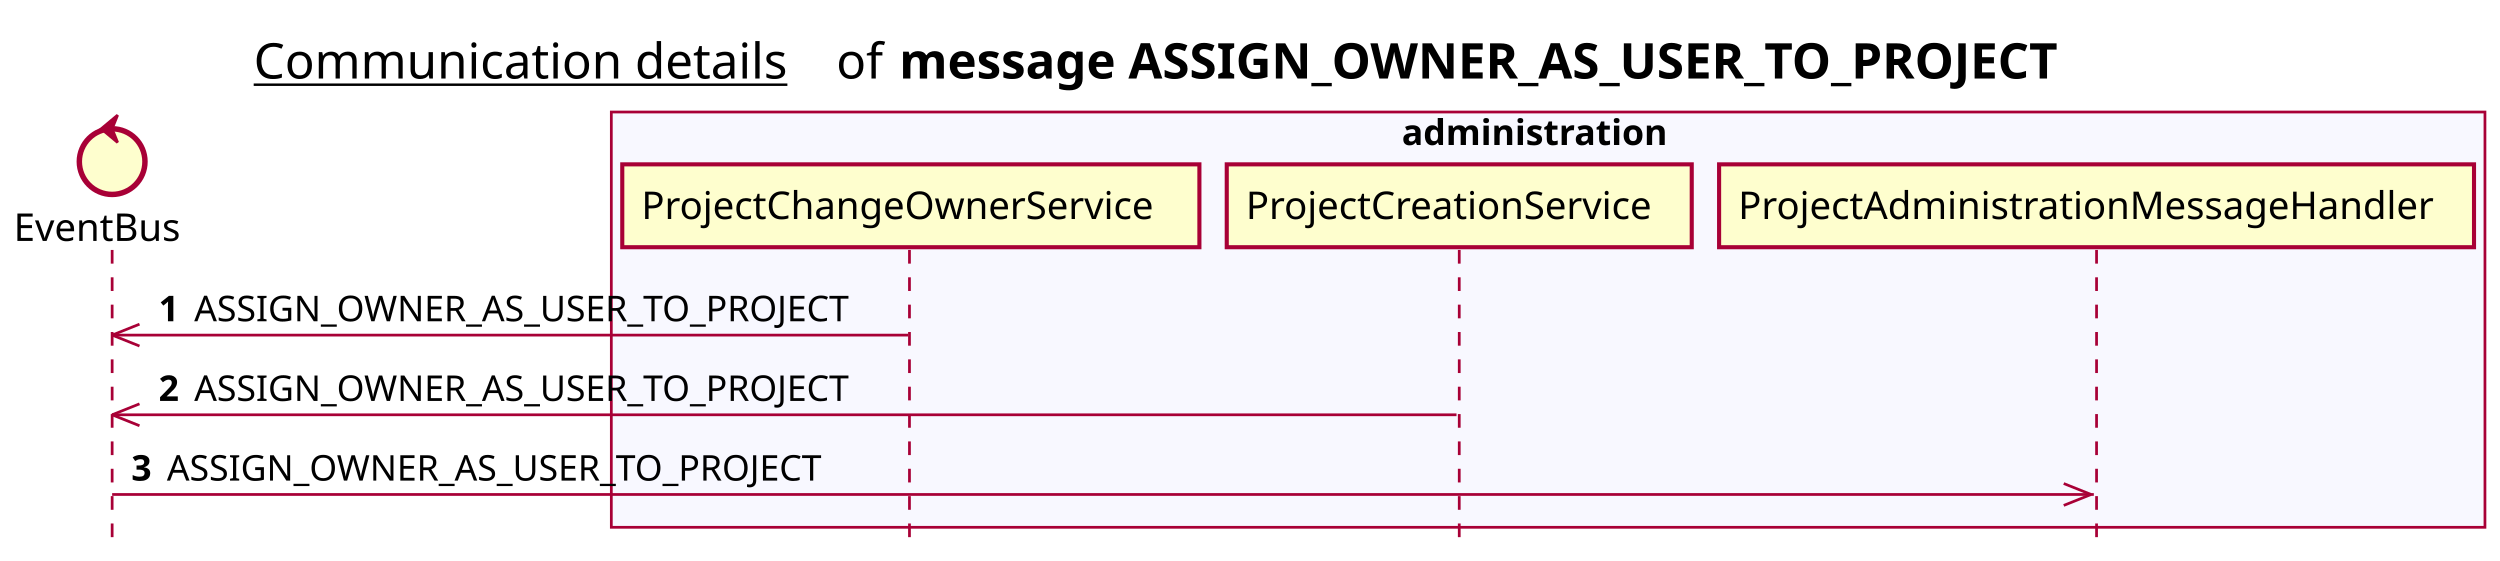
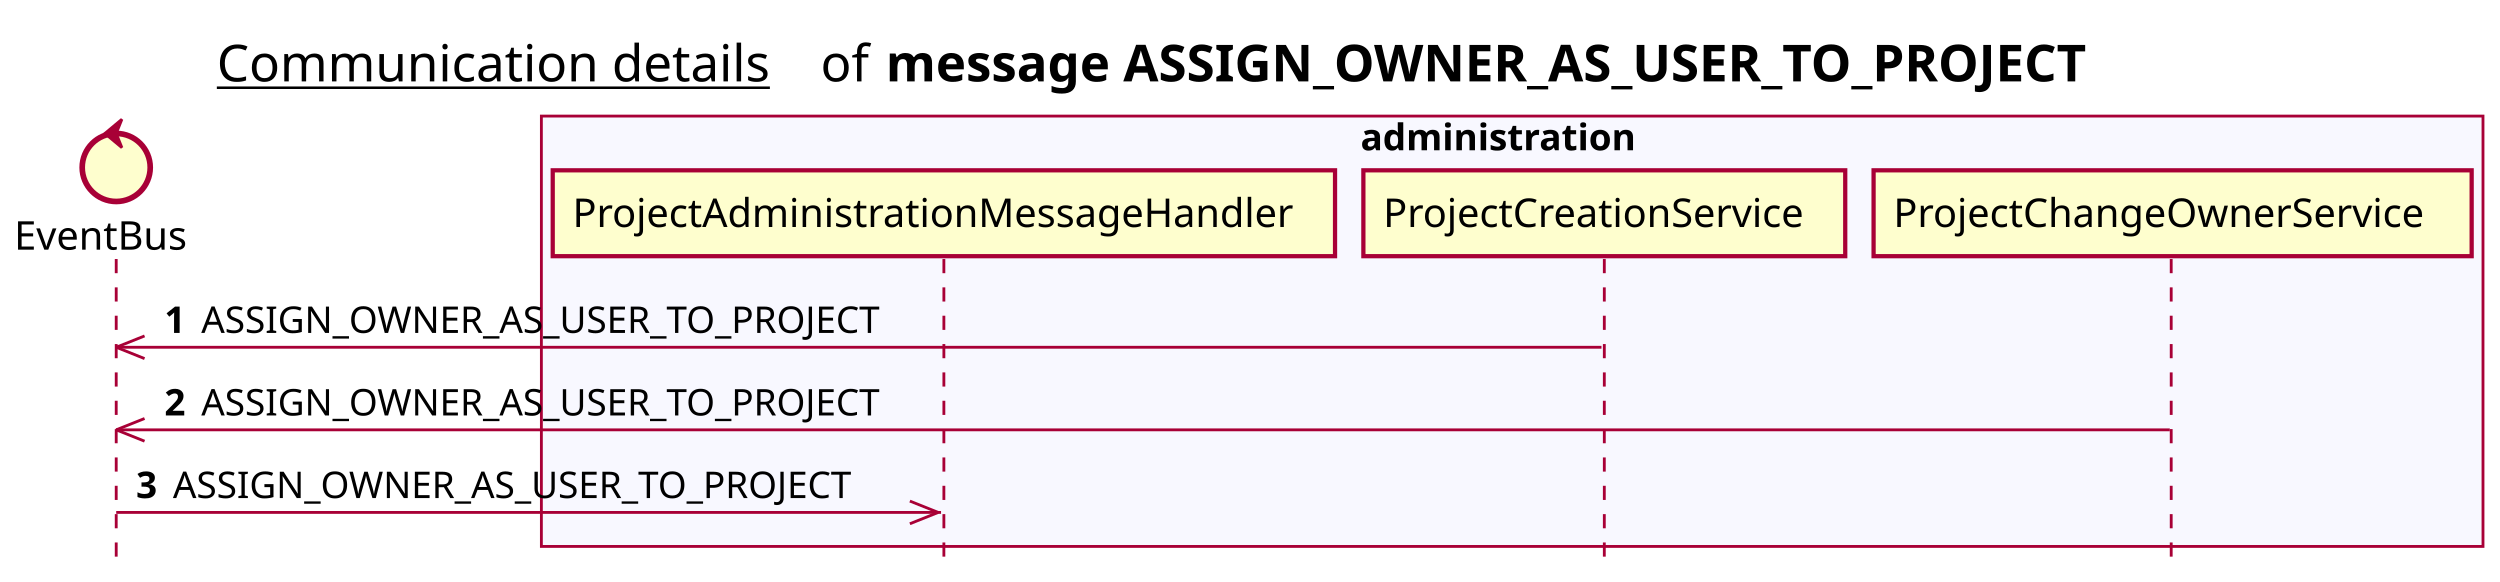
- <svg xmlns="http://www.w3.org/2000/svg" contentScriptType="application/ecmascript" contentStyleType="text/css" height="205px" preserveAspectRatio="none" style="width:914px;height:205px;background:#FFFFFF;" version="1.1" viewBox="0 0 914 205" width="914px" zoomAndPan="magnify">
+ <svg xmlns="http://www.w3.org/2000/svg" contentScriptType="application/ecmascript" contentStyleType="text/css" height="205px" preserveAspectRatio="none" style="width:882px;height:205px;background:#FFFFFF;" version="1.1" viewBox="0 0 882 205" width="882px" zoomAndPan="magnify">
  <defs />
  <g>
-     <text fill="#000000" font-family="sans-serif" font-size="18" lengthAdjust="spacing" text-decoration="underline" textLength="201" x="92.75" y="28.708">Communication details</text>
-     <text fill="#000000" font-family="sans-serif" font-size="18" lengthAdjust="spacing" textLength="17" x="305.75" y="28.708">of</text>
-     <text fill="#000000" font-family="sans-serif" font-size="18" font-weight="bold" lengthAdjust="spacing" textLength="488" x="328.75" y="28.708">message ASSIGN_OWNER_AS_USER_TO_PROJECT</text>
-     <rect fill="#F8F8FF" height="151.828" style="stroke:#A80036;stroke-width:1.0;" width="685" x="223.5" y="40.953" />
-     <text fill="#000000" font-family="sans-serif" font-size="13" font-weight="bold" lengthAdjust="spacing" textLength="107" x="512.5" y="53.02">administration</text>
+     <text fill="#000000" font-family="sans-serif" font-size="18" lengthAdjust="spacing" text-decoration="underline" textLength="201" x="76.5" y="28.708">Communication details</text>
+     <text fill="#000000" font-family="sans-serif" font-size="18" lengthAdjust="spacing" textLength="17" x="289.5" y="28.708">of</text>
+     <text fill="#000000" font-family="sans-serif" font-size="18" font-weight="bold" lengthAdjust="spacing" textLength="488" x="312.5" y="28.708">message ASSIGN_OWNER_AS_USER_TO_PROJECT</text>
+     <rect fill="#F8F8FF" height="151.828" style="stroke:#A80036;stroke-width:1.0;" width="685" x="191" y="40.953" />
+     <text fill="#000000" font-family="sans-serif" font-size="13" font-weight="bold" lengthAdjust="spacing" textLength="107" x="480" y="53.02">administration</text>
    <line style="stroke:#A80036;stroke-width:1.0;stroke-dasharray:5.0,5.0;" x1="41" x2="41" y1="91.383" y2="198.781" />
-     <line style="stroke:#A80036;stroke-width:1.0;stroke-dasharray:5.0,5.0;" x1="332.5" x2="332.5" y1="91.383" y2="198.781" />
-     <line style="stroke:#A80036;stroke-width:1.0;stroke-dasharray:5.0,5.0;" x1="533.5" x2="533.5" y1="91.383" y2="198.781" />
-     <line style="stroke:#A80036;stroke-width:1.0;stroke-dasharray:5.0,5.0;" x1="766.5" x2="766.5" y1="91.383" y2="198.781" />
+     <line style="stroke:#A80036;stroke-width:1.0;stroke-dasharray:5.0,5.0;" x1="333" x2="333" y1="91.383" y2="198.781" />
+     <line style="stroke:#A80036;stroke-width:1.0;stroke-dasharray:5.0,5.0;" x1="566" x2="566" y1="91.383" y2="198.781" />
+     <line style="stroke:#A80036;stroke-width:1.0;stroke-dasharray:5.0,5.0;" x1="766" x2="766" y1="91.383" y2="198.781" />
    <text fill="#000000" font-family="sans-serif" font-size="14" lengthAdjust="spacing" textLength="66" x="5" y="88.081">EventBus</text>
    <ellipse cx="41" cy="59.086" fill="#FEFECE" rx="12" ry="12" style="stroke:#A80036;stroke-width:2.0;" />
    <polygon fill="#A80036" points="37,47.086,43,42.086,41,47.086,43,52.086,37,47.086" style="stroke:#A80036;stroke-width:1.0;" />
-     <rect fill="#FEFECE" height="30.297" style="stroke:#A80036;stroke-width:1.5;" width="211" x="227.5" y="60.086" />
-     <text fill="#000000" font-family="sans-serif" font-size="14" lengthAdjust="spacing" textLength="197" x="234.5" y="80.081">ProjectChangeOwnerService</text>
-     <rect fill="#FEFECE" height="30.297" style="stroke:#A80036;stroke-width:1.5;" width="170" x="448.5" y="60.086" />
-     <text fill="#000000" font-family="sans-serif" font-size="14" lengthAdjust="spacing" textLength="156" x="455.5" y="80.081">ProjectCreationService</text>
-     <rect fill="#FEFECE" height="30.297" style="stroke:#A80036;stroke-width:1.5;" width="276" x="628.5" y="60.086" />
-     <text fill="#000000" font-family="sans-serif" font-size="14" lengthAdjust="spacing" textLength="262" x="635.5" y="80.081">ProjectAdministrationMessageHandler</text>
+     <rect fill="#FEFECE" height="30.297" style="stroke:#A80036;stroke-width:1.5;" width="276" x="195" y="60.086" />
+     <text fill="#000000" font-family="sans-serif" font-size="14" lengthAdjust="spacing" textLength="262" x="202" y="80.081">ProjectAdministrationMessageHandler</text>
+     <rect fill="#FEFECE" height="30.297" style="stroke:#A80036;stroke-width:1.5;" width="170" x="481" y="60.086" />
+     <text fill="#000000" font-family="sans-serif" font-size="14" lengthAdjust="spacing" textLength="156" x="488" y="80.081">ProjectCreationService</text>
+     <rect fill="#FEFECE" height="30.297" style="stroke:#A80036;stroke-width:1.5;" width="211" x="661" y="60.086" />
+     <text fill="#000000" font-family="sans-serif" font-size="14" lengthAdjust="spacing" textLength="197" x="668" y="80.081">ProjectChangeOwnerService</text>
    <line style="stroke:#A80036;stroke-width:1.0;" x1="41" x2="51" y1="122.516" y2="118.516" />
    <line style="stroke:#A80036;stroke-width:1.0;" x1="41" x2="51" y1="122.516" y2="126.516" />
-     <line style="stroke:#A80036;stroke-width:1.0;" x1="41" x2="332" y1="122.516" y2="122.516" />
+     <line style="stroke:#A80036;stroke-width:1.0;" x1="41" x2="565" y1="122.516" y2="122.516" />
    <text fill="#000000" font-family="sans-serif" font-size="13" font-weight="bold" lengthAdjust="spacing" textLength="9" x="58" y="117.45">1</text>
    <text fill="#000000" font-family="sans-serif" font-size="13" lengthAdjust="spacing" textLength="255" x="71" y="117.45">ASSIGN_OWNER_AS_USER_TO_PROJECT</text>
    <line style="stroke:#A80036;stroke-width:1.0;" x1="41" x2="51" y1="151.648" y2="147.648" />
    <line style="stroke:#A80036;stroke-width:1.0;" x1="41" x2="51" y1="151.648" y2="155.648" />
-     <line style="stroke:#A80036;stroke-width:1.0;" x1="41" x2="532.5" y1="151.648" y2="151.648" />
+     <line style="stroke:#A80036;stroke-width:1.0;" x1="41" x2="765.5" y1="151.648" y2="151.648" />
    <text fill="#000000" font-family="sans-serif" font-size="13" font-weight="bold" lengthAdjust="spacing" textLength="9" x="58" y="146.583">2</text>
    <text fill="#000000" font-family="sans-serif" font-size="13" lengthAdjust="spacing" textLength="255" x="71" y="146.583">ASSIGN_OWNER_AS_USER_TO_PROJECT</text>
-     <line style="stroke:#A80036;stroke-width:1.0;" x1="764.5" x2="754.5" y1="180.781" y2="176.781" />
-     <line style="stroke:#A80036;stroke-width:1.0;" x1="764.5" x2="754.5" y1="180.781" y2="184.781" />
-     <line style="stroke:#A80036;stroke-width:1.0;" x1="41" x2="765.5" y1="180.781" y2="180.781" />
+     <line style="stroke:#A80036;stroke-width:1.0;" x1="331" x2="321" y1="180.781" y2="176.781" />
+     <line style="stroke:#A80036;stroke-width:1.0;" x1="331" x2="321" y1="180.781" y2="184.781" />
+     <line style="stroke:#A80036;stroke-width:1.0;" x1="41" x2="332" y1="180.781" y2="180.781" />
    <text fill="#000000" font-family="sans-serif" font-size="13" font-weight="bold" lengthAdjust="spacing" textLength="9" x="48" y="175.715">3</text>
    <text fill="#000000" font-family="sans-serif" font-size="13" lengthAdjust="spacing" textLength="255" x="61" y="175.715">ASSIGN_OWNER_AS_USER_TO_PROJECT</text>
  </g>
</svg>
